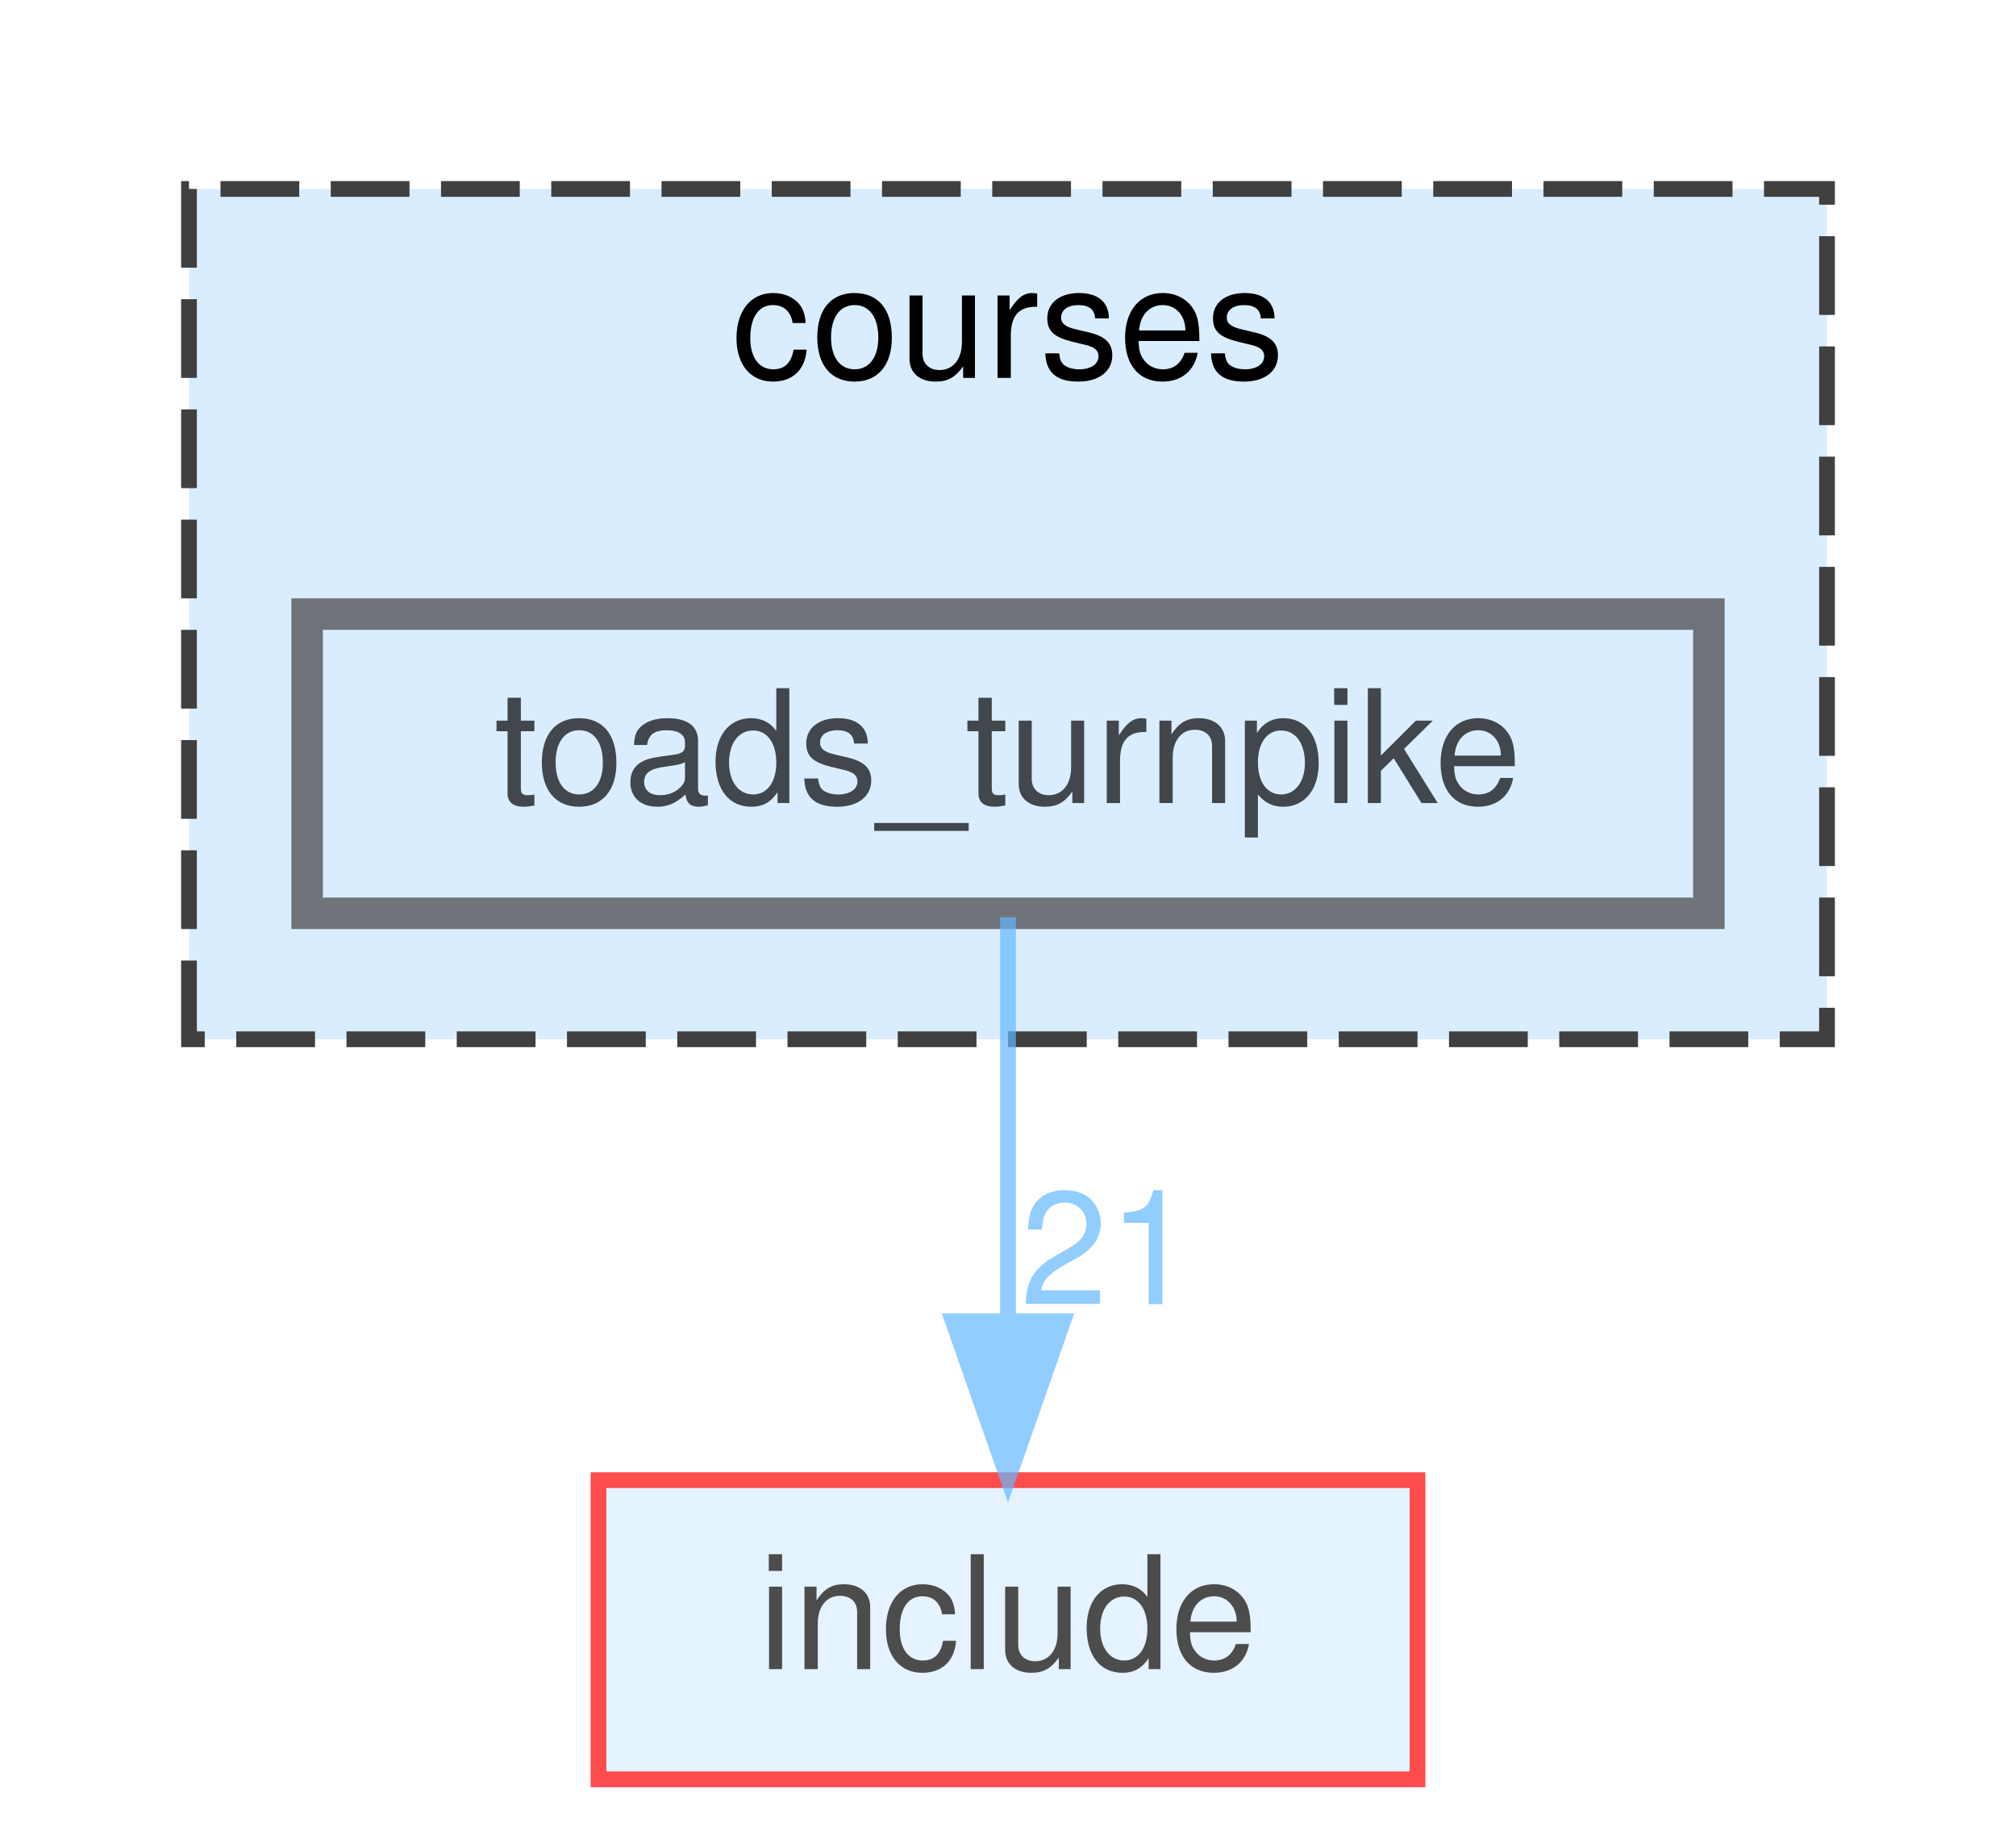
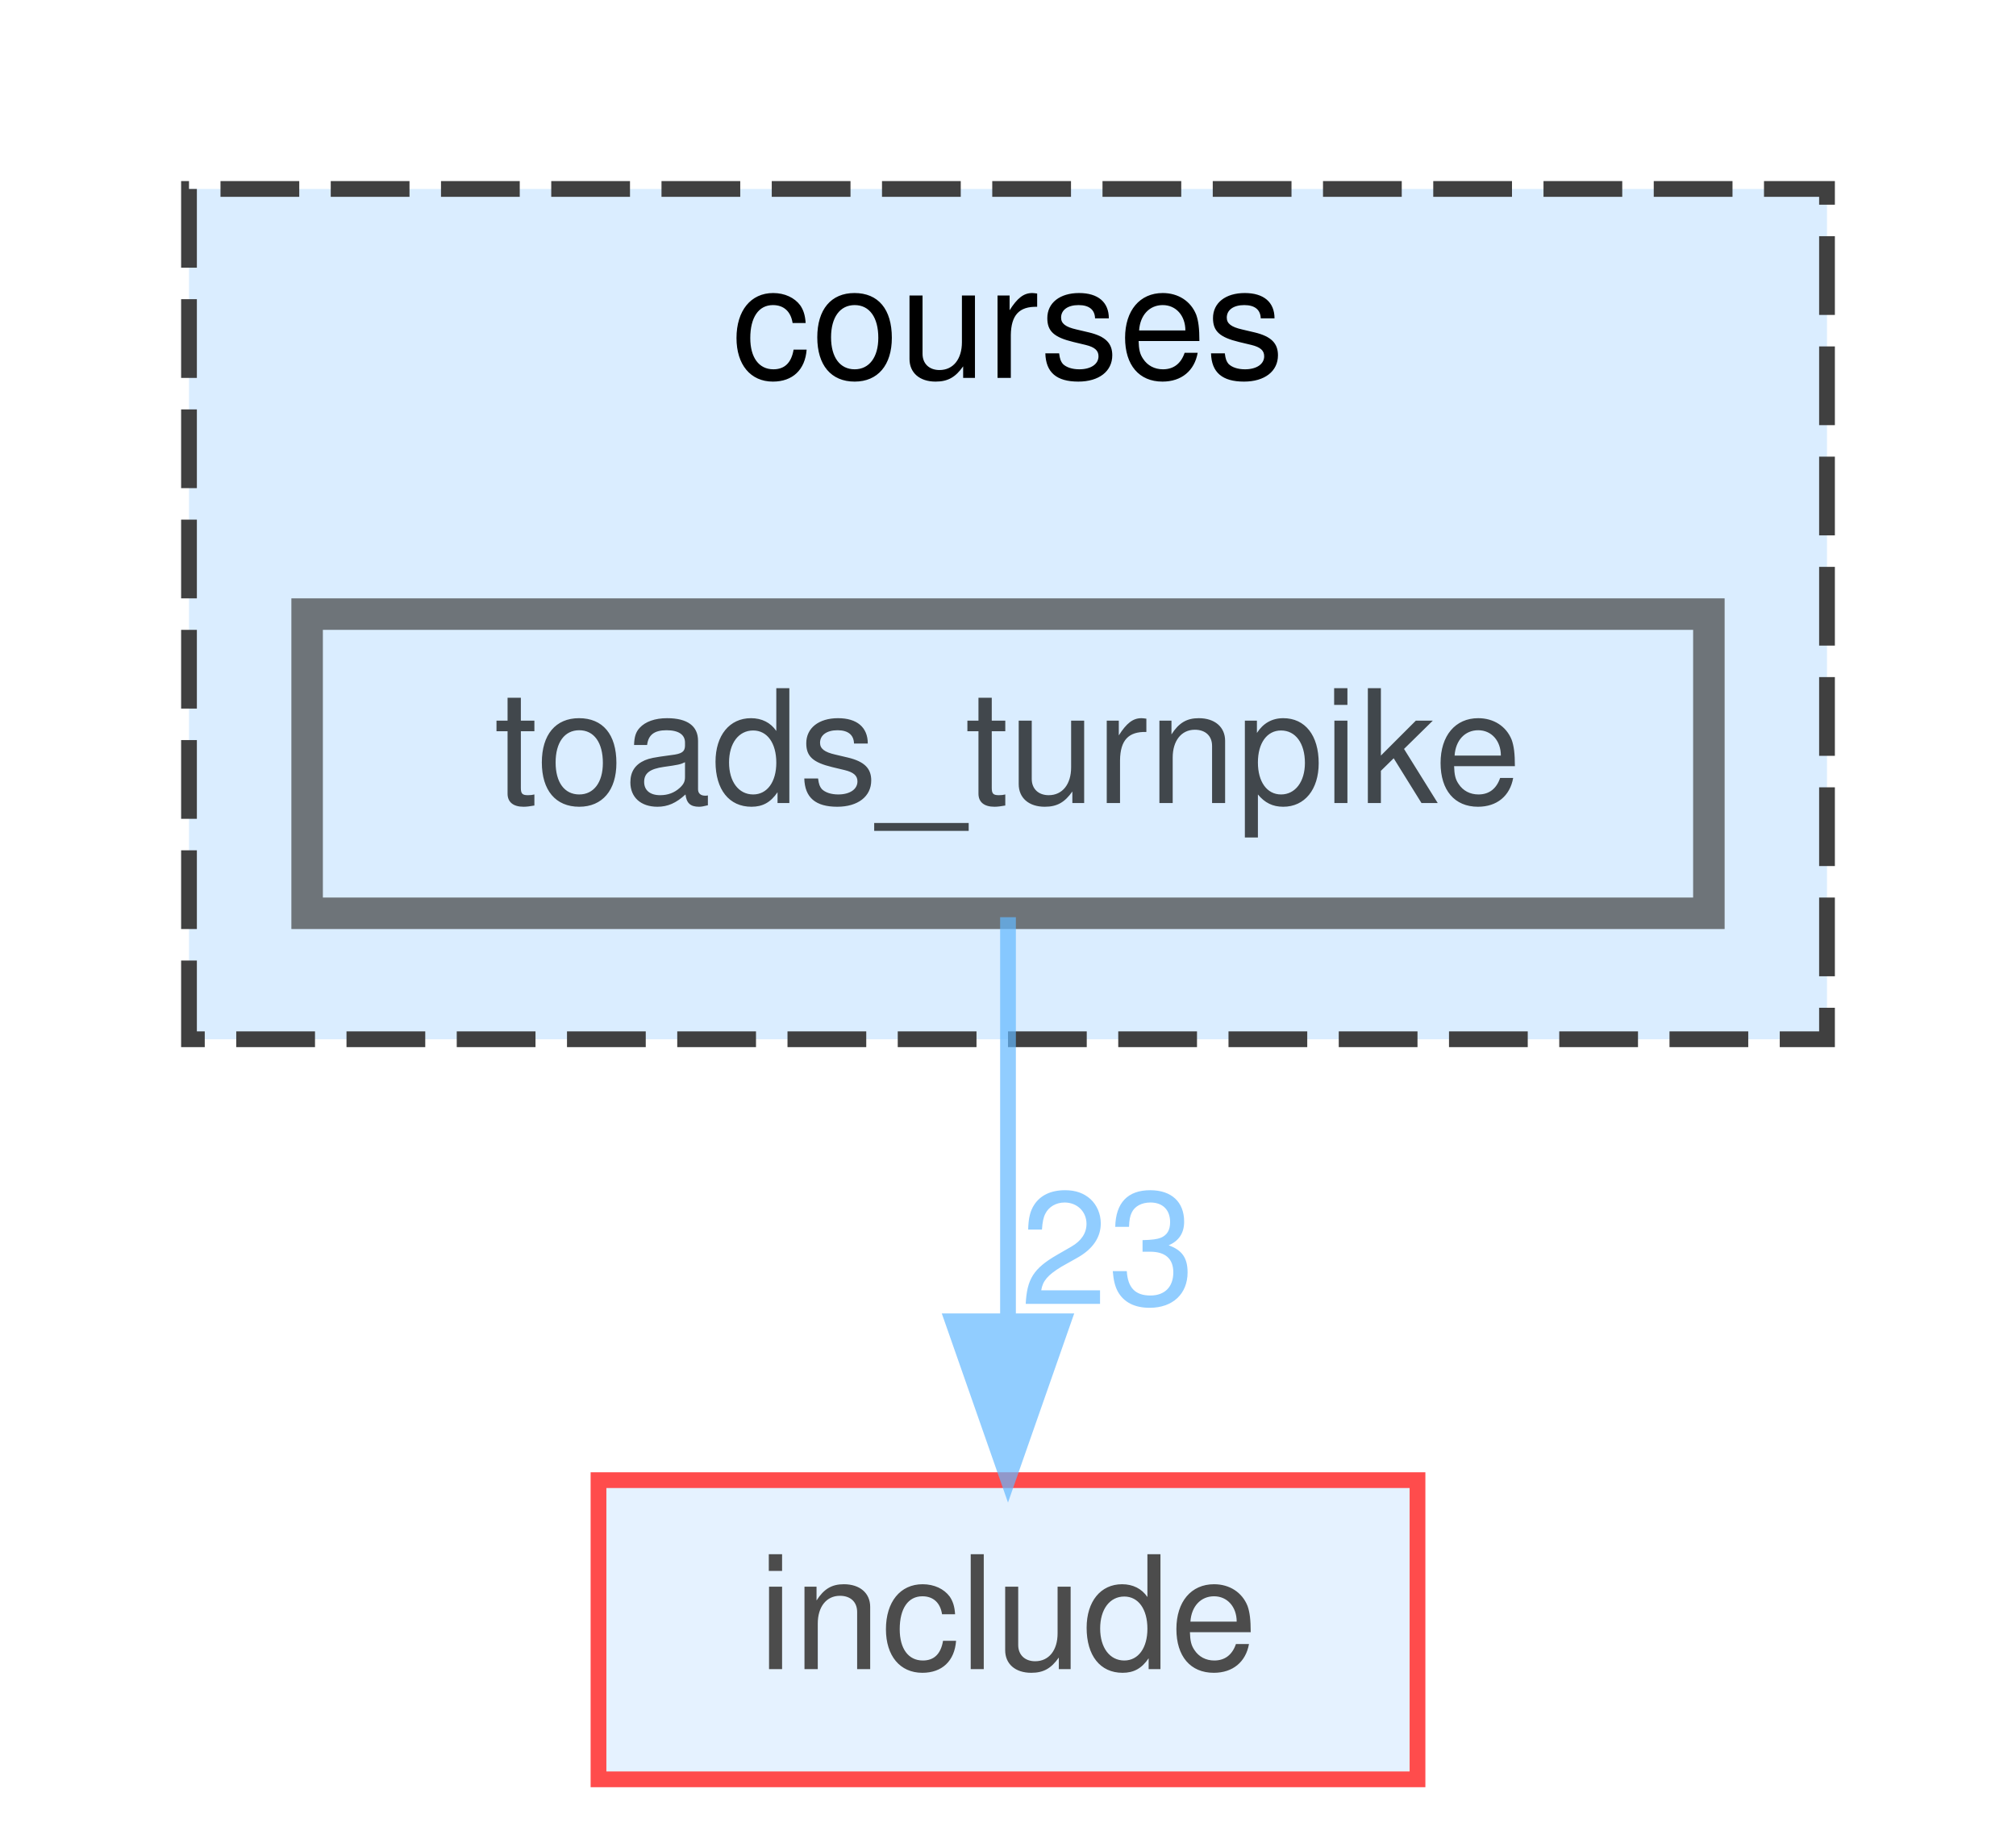
<svg xmlns="http://www.w3.org/2000/svg" xmlns:xlink="http://www.w3.org/1999/xlink" width="128pt" height="117pt" viewBox="0.00 0.00 128.00 117.00">
  <svg id="main" version="1.1" xml:space="preserve">
    <style type="text/css">
.node, .edge {opacity: 0.7;}
.node.selected, .edge.selected {opacity: 1;}
.edge:hover path { stroke: red; }
.edge:hover polygon { stroke: red; fill: red; }
</style>
    <svg id="graph" class="graph">
      <g id="graph0" class="graph" transform="scale(1 1) rotate(0) translate(4 113)">
        <g id="clust1" class="cluster">
          <g id="a_clust1">
            <a xlink:href="dir_9d35e33a62367a6e44d3f53c24813abf.html" target="_top" xlink:title="courses">
              <polygon fill="#daedff" stroke="#404040" stroke-dasharray="5,2" points="8,-47 8,-101 112,-101 112,-47 8,-47" />
              <text text-anchor="middle" x="60" y="-89" font-family="Helvetica,sans-Serif" font-size="10.00">courses</text>
            </a>
          </g>
        </g>
        <g id="node1" class="node">
          <g id="a_node1">
            <a xlink:href="dir_11f583dcfcc8a4ca90492e903437d2b1.html" target="_top" xlink:title="toads_turnpike">
              <polygon fill="#daedff" stroke="#404040" stroke-width="2" points="104.5,-74 15.5,-74 15.5,-55 104.5,-55 104.5,-74" />
              <text text-anchor="middle" x="60" y="-62" font-family="Helvetica,sans-Serif" font-size="10.00">toads_turnpike</text>
            </a>
          </g>
        </g>
        <g id="node2" class="node">
          <g id="a_node2">
            <a xlink:href="dir_d44c64559bbebec7f509842c48db8b23.html" target="_top" xlink:title="include">
              <polygon fill="#daedff" stroke="red" points="86,-19 34,-19 34,0 86,0 86,-19" />
              <text text-anchor="middle" x="60" y="-7" font-family="Helvetica,sans-Serif" font-size="10.00">include</text>
            </a>
          </g>
        </g>
        <g id="edge1" class="edge">
          <g id="a_edge1">
-             <a xlink:href="dir_000052_000027.html" target="_top">
+             <a xlink:href="dir_000053_000028.html" target="_top">
              <path fill="none" stroke="#63b8ff" d="M60,-54.75C60,-47.8 60,-37.85 60,-29.13" />
              <polygon fill="#63b8ff" stroke="#63b8ff" points="63.5,-29.09 60,-19.09 56.5,-29.09 63.5,-29.09" />
            </a>
          </g>
          <g id="a_edge1-headlabel">
-             <a xlink:href="dir_000052_000027.html" target="_top" xlink:title="21">
-               <text text-anchor="middle" x="66.34" y="-30.18" font-family="Helvetica,sans-Serif" font-size="10.00" fill="#63b8ff">21</text>
+             <a xlink:href="dir_000053_000028.html" target="_top" xlink:title="23">
+               <text text-anchor="middle" x="66.34" y="-30.18" font-family="Helvetica,sans-Serif" font-size="10.00" fill="#63b8ff">23</text>
            </a>
          </g>
        </g>
      </g>
    </svg>
  </svg>
  <style type="text/css">

[data-mouse-over-selected='false'] { opacity: 0.7; }
[data-mouse-over-selected='true']  { opacity: 1.0; }

</style>
</svg>
